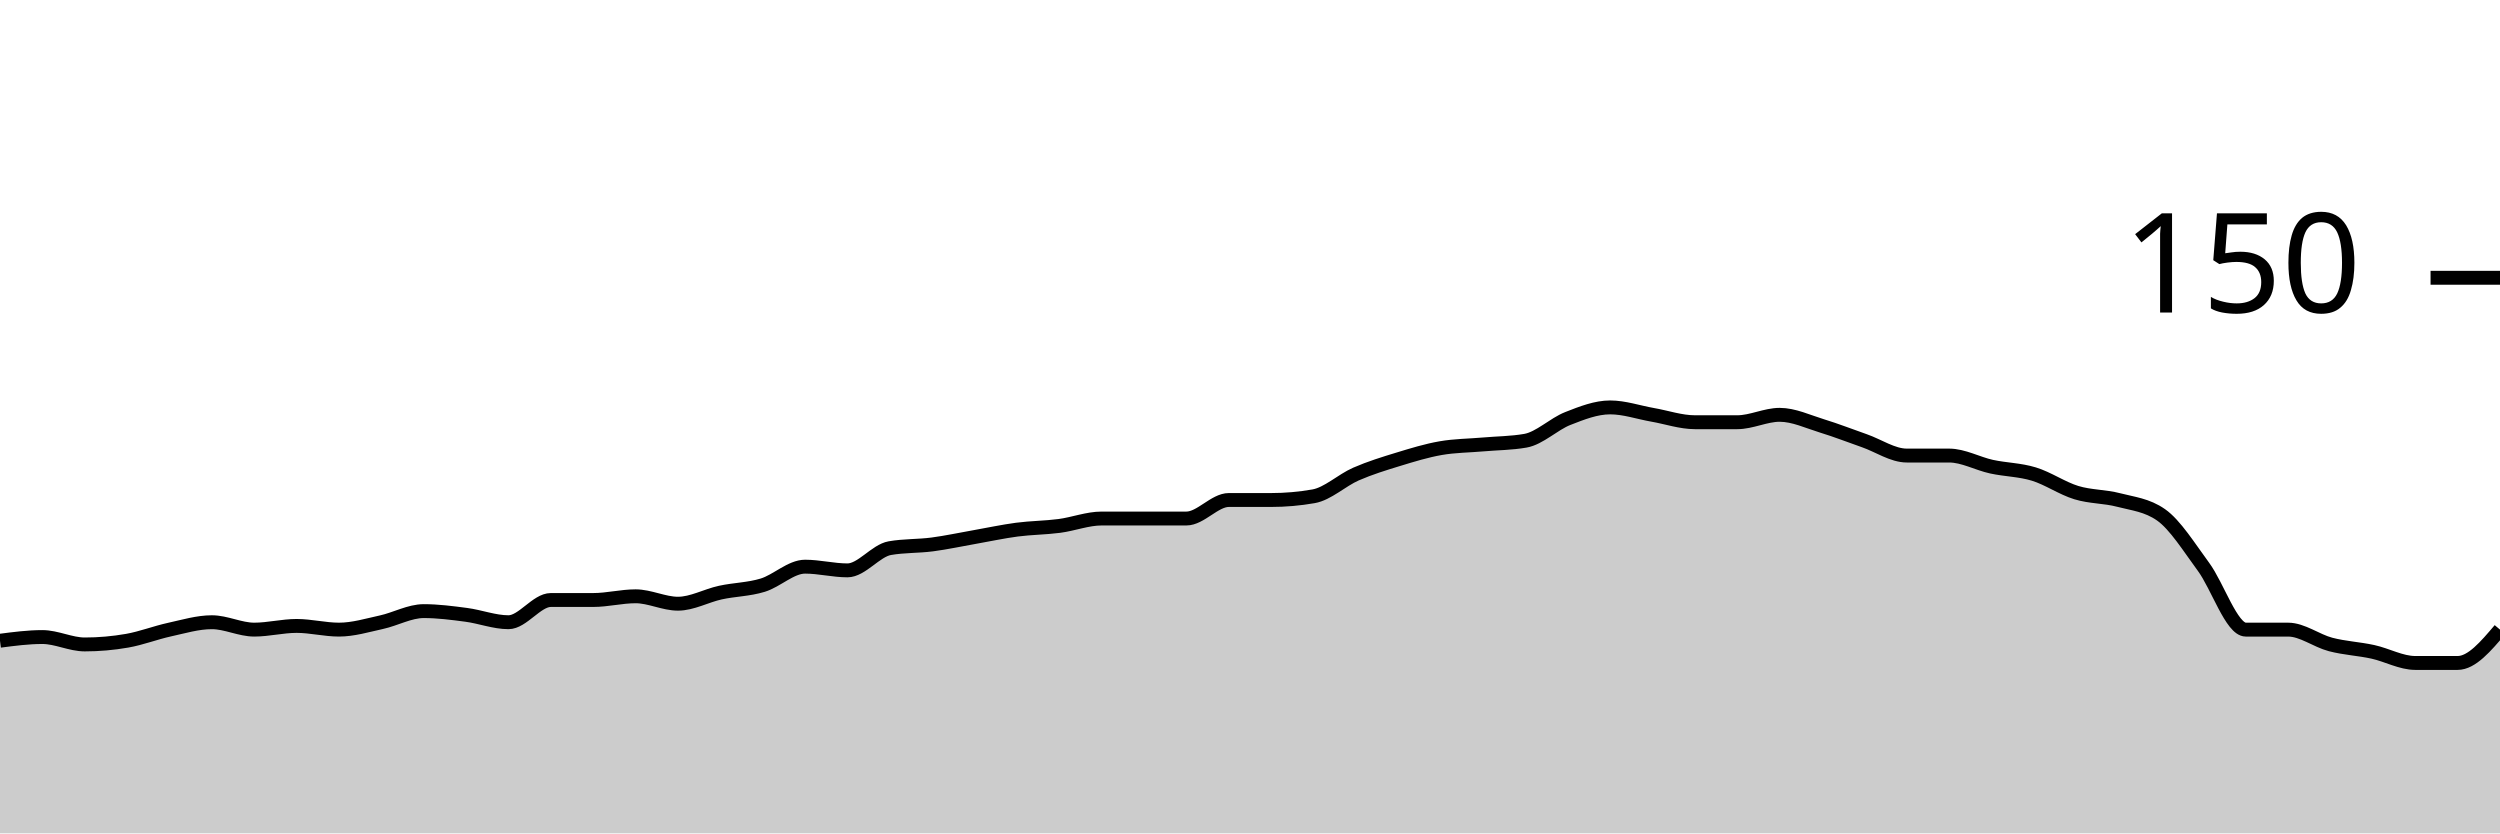
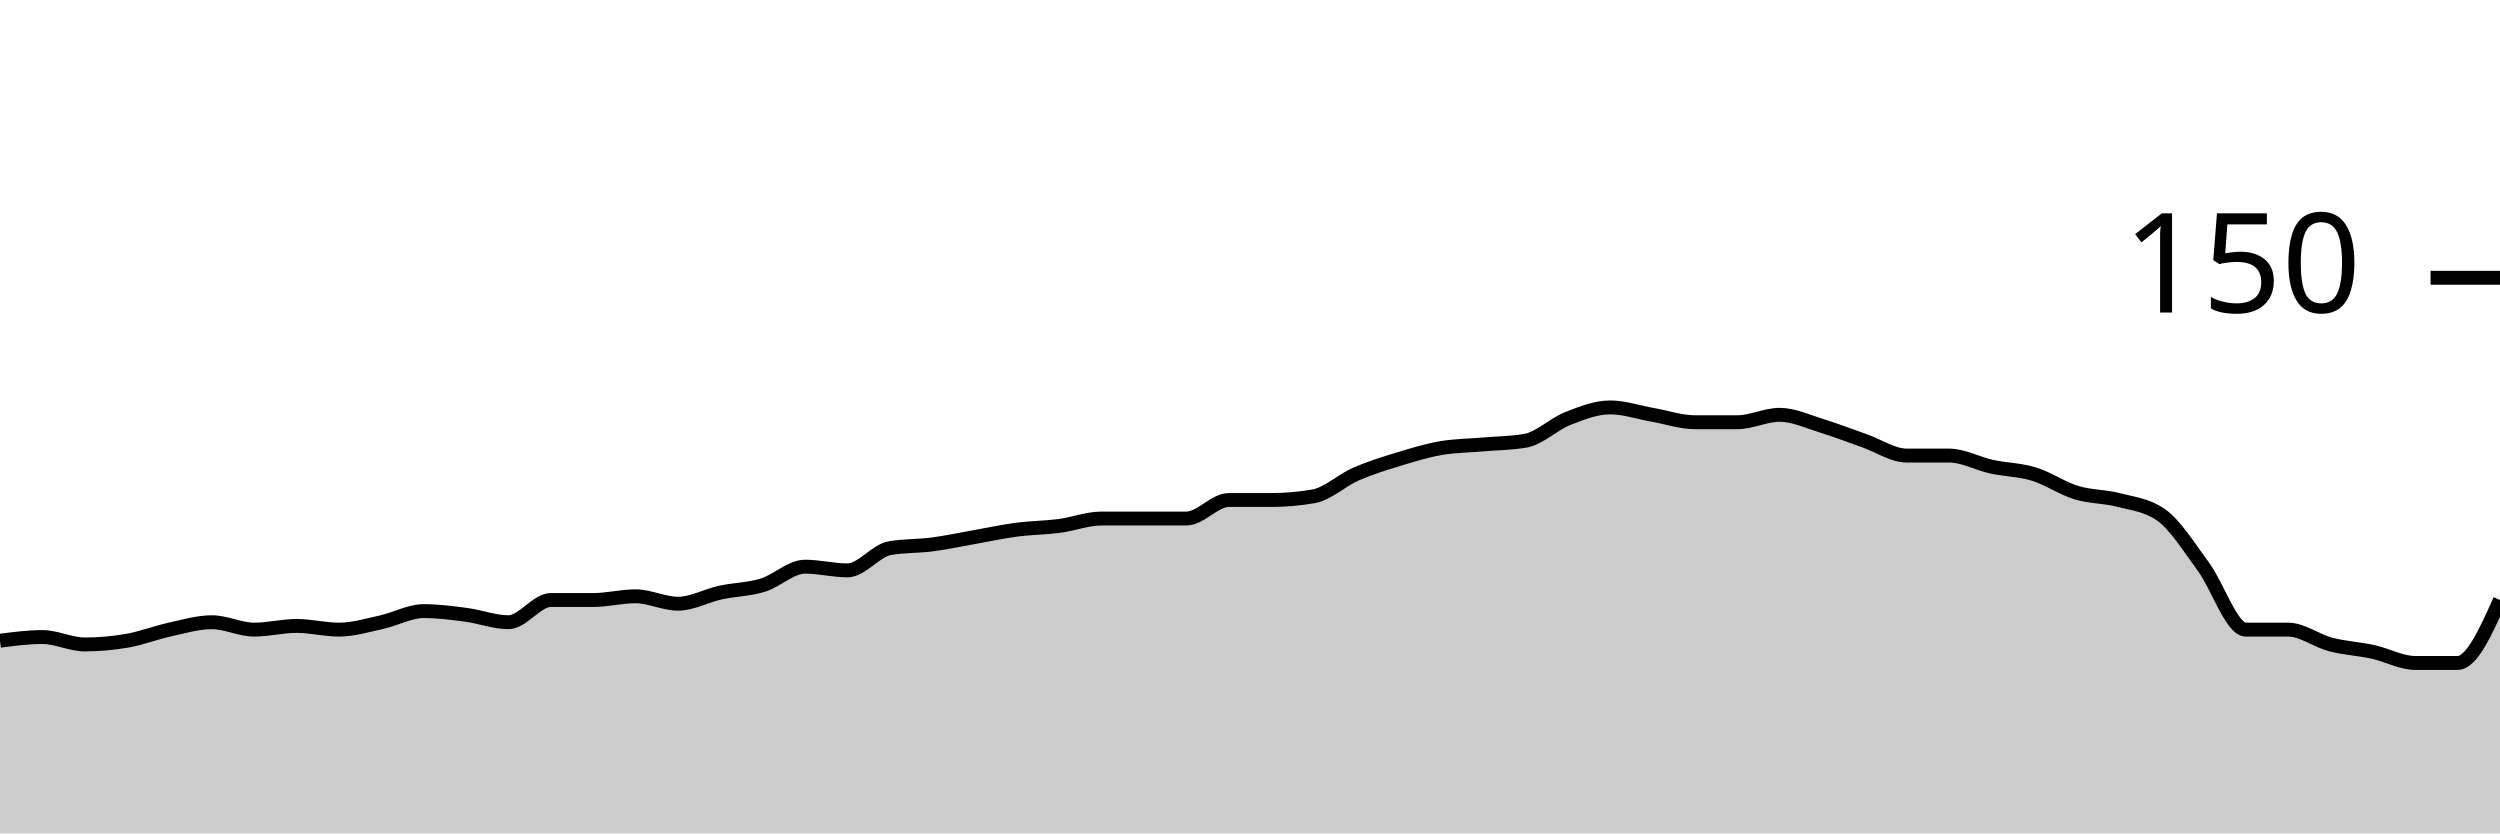
<svg xmlns="http://www.w3.org/2000/svg" viewBox="0 0 180 60">
  <g transform="translate(0,20)">
-     <path class="area" fill="rgba(0, 0, 0, 0.2)" d="M0,26.133C1.017,26,2.034,25.867,3.051,25.867C4.068,25.867,5.085,26.4,6.102,26.4C7.119,26.4,8.136,26.311,9.153,26.133C10.169,25.956,11.186,25.556,12.203,25.333C13.22,25.111,14.237,24.8,15.254,24.8C16.271,24.8,17.288,25.333,18.305,25.333C19.322,25.333,20.339,25.067,21.356,25.067C22.373,25.067,23.39,25.333,24.407,25.333C25.424,25.333,26.441,25.022,27.458,24.8C28.475,24.578,29.492,24,30.508,24C31.525,24,32.542,24.133,33.559,24.267C34.576,24.4,35.593,24.8,36.61,24.8C37.627,24.8,38.644,23.2,39.661,23.2C40.678,23.2,41.695,23.2,42.712,23.2C43.729,23.2,44.746,22.933,45.763,22.933C46.78,22.933,47.797,23.467,48.814,23.467C49.831,23.467,50.847,22.889,51.864,22.667C52.881,22.444,53.898,22.444,54.915,22.133C55.932,21.822,56.949,20.8,57.966,20.8C58.983,20.8,60,21.067,61.017,21.067C62.034,21.067,63.051,19.644,64.068,19.467C65.085,19.289,66.102,19.333,67.119,19.2C68.136,19.067,69.153,18.844,70.169,18.667C71.186,18.489,72.203,18.267,73.22,18.133C74.237,18,75.254,18,76.271,17.867C77.288,17.733,78.305,17.333,79.322,17.333C80.339,17.333,81.356,17.333,82.373,17.333C83.39,17.333,84.407,17.333,85.424,17.333C86.441,17.333,87.458,16,88.475,16C89.492,16,90.508,16,91.525,16C92.542,16,93.559,15.911,94.576,15.733C95.593,15.556,96.61,14.578,97.627,14.133C98.644,13.689,99.661,13.378,100.678,13.067C101.695,12.756,102.712,12.444,103.729,12.267C104.746,12.089,105.763,12.089,106.78,12C107.797,11.911,108.814,11.911,109.831,11.733C110.847,11.556,111.864,10.533,112.881,10.133C113.898,9.733,114.915,9.333,115.932,9.333C116.949,9.333,117.966,9.689,118.983,9.867C120,10.044,121.017,10.4,122.034,10.4C123.051,10.4,124.068,10.4,125.085,10.4C126.102,10.4,127.119,9.867,128.136,9.867C129.153,9.867,130.169,10.356,131.186,10.667C132.203,10.978,133.22,11.378,134.237,11.733C135.254,12.089,136.271,12.8,137.288,12.8C138.305,12.8,139.322,12.8,140.339,12.8C141.356,12.8,142.373,13.378,143.39,13.6C144.407,13.822,145.424,13.822,146.441,14.133C147.458,14.444,148.475,15.156,149.492,15.467C150.508,15.778,151.525,15.733,152.542,16C153.559,16.267,154.576,16.356,155.593,17.067C156.61,17.778,157.627,19.422,158.644,20.8C159.661,22.178,160.678,25.333,161.695,25.333C162.712,25.333,163.729,25.333,164.746,25.333C165.763,25.333,166.78,26.133,167.797,26.4C168.814,26.667,169.831,26.711,170.847,26.933C171.864,27.156,172.881,27.733,173.898,27.733C174.915,27.733,175.932,27.733,176.949,27.733C177.966,27.733,178.983,26.533,180,25.333L180,40C178.983,40,177.966,40,176.949,40C175.932,40,174.915,40,173.898,40C172.881,40,171.864,40,170.847,40C169.831,40,168.814,40,167.797,40C166.78,40,165.763,40,164.746,40C163.729,40,162.712,40,161.695,40C160.678,40,159.661,40,158.644,40C157.627,40,156.61,40,155.593,40C154.576,40,153.559,40,152.542,40C151.525,40,150.508,40,149.492,40C148.475,40,147.458,40,146.441,40C145.424,40,144.407,40,143.39,40C142.373,40,141.356,40,140.339,40C139.322,40,138.305,40,137.288,40C136.271,40,135.254,40,134.237,40C133.22,40,132.203,40,131.186,40C130.169,40,129.153,40,128.136,40C127.119,40,126.102,40,125.085,40C124.068,40,123.051,40,122.034,40C121.017,40,120,40,118.983,40C117.966,40,116.949,40,115.932,40C114.915,40,113.898,40,112.881,40C111.864,40,110.847,40,109.831,40C108.814,40,107.797,40,106.78,40C105.763,40,104.746,40,103.729,40C102.712,40,101.695,40,100.678,40C99.661,40,98.644,40,97.627,40C96.61,40,95.593,40,94.576,40C93.559,40,92.542,40,91.525,40C90.508,40,89.492,40,88.475,40C87.458,40,86.441,40,85.424,40C84.407,40,83.39,40,82.373,40C81.356,40,80.339,40,79.322,40C78.305,40,77.288,40,76.271,40C75.254,40,74.237,40,73.22,40C72.203,40,71.186,40,70.169,40C69.153,40,68.136,40,67.119,40C66.102,40,65.085,40,64.068,40C63.051,40,62.034,40,61.017,40C60,40,58.983,40,57.966,40C56.949,40,55.932,40,54.915,40C53.898,40,52.881,40,51.864,40C50.847,40,49.831,40,48.814,40C47.797,40,46.78,40,45.763,40C44.746,40,43.729,40,42.712,40C41.695,40,40.678,40,39.661,40C38.644,40,37.627,40,36.61,40C35.593,40,34.576,40,33.559,40C32.542,40,31.525,40,30.508,40C29.492,40,28.475,40,27.458,40C26.441,40,25.424,40,24.407,40C23.39,40,22.373,40,21.356,40C20.339,40,19.322,40,18.305,40C17.288,40,16.271,40,15.254,40C14.237,40,13.22,40,12.203,40C11.186,40,10.169,40,9.153,40C8.136,40,7.119,40,6.102,40C5.085,40,4.068,40,3.051,40C2.034,40,1.017,40,0,40Z" />
-     <path class="line" stroke="black" fill="none" d="M0,26.133C1.017,26,2.034,25.867,3.051,25.867C4.068,25.867,5.085,26.4,6.102,26.4C7.119,26.4,8.136,26.311,9.153,26.133C10.169,25.956,11.186,25.556,12.203,25.333C13.22,25.111,14.237,24.8,15.254,24.8C16.271,24.8,17.288,25.333,18.305,25.333C19.322,25.333,20.339,25.067,21.356,25.067C22.373,25.067,23.39,25.333,24.407,25.333C25.424,25.333,26.441,25.022,27.458,24.8C28.475,24.578,29.492,24,30.508,24C31.525,24,32.542,24.133,33.559,24.267C34.576,24.4,35.593,24.8,36.61,24.8C37.627,24.8,38.644,23.2,39.661,23.2C40.678,23.2,41.695,23.2,42.712,23.2C43.729,23.2,44.746,22.933,45.763,22.933C46.78,22.933,47.797,23.467,48.814,23.467C49.831,23.467,50.847,22.889,51.864,22.667C52.881,22.444,53.898,22.444,54.915,22.133C55.932,21.822,56.949,20.8,57.966,20.8C58.983,20.8,60,21.067,61.017,21.067C62.034,21.067,63.051,19.644,64.068,19.467C65.085,19.289,66.102,19.333,67.119,19.2C68.136,19.067,69.153,18.844,70.169,18.667C71.186,18.489,72.203,18.267,73.22,18.133C74.237,18,75.254,18,76.271,17.867C77.288,17.733,78.305,17.333,79.322,17.333C80.339,17.333,81.356,17.333,82.373,17.333C83.39,17.333,84.407,17.333,85.424,17.333C86.441,17.333,87.458,16,88.475,16C89.492,16,90.508,16,91.525,16C92.542,16,93.559,15.911,94.576,15.733C95.593,15.556,96.61,14.578,97.627,14.133C98.644,13.689,99.661,13.378,100.678,13.067C101.695,12.756,102.712,12.444,103.729,12.267C104.746,12.089,105.763,12.089,106.78,12C107.797,11.911,108.814,11.911,109.831,11.733C110.847,11.556,111.864,10.533,112.881,10.133C113.898,9.733,114.915,9.333,115.932,9.333C116.949,9.333,117.966,9.689,118.983,9.867C120,10.044,121.017,10.4,122.034,10.4C123.051,10.4,124.068,10.4,125.085,10.4C126.102,10.4,127.119,9.867,128.136,9.867C129.153,9.867,130.169,10.356,131.186,10.667C132.203,10.978,133.22,11.378,134.237,11.733C135.254,12.089,136.271,12.8,137.288,12.8C138.305,12.8,139.322,12.8,140.339,12.8C141.356,12.8,142.373,13.378,143.39,13.6C144.407,13.822,145.424,13.822,146.441,14.133C147.458,14.444,148.475,15.156,149.492,15.467C150.508,15.778,151.525,15.733,152.542,16C153.559,16.267,154.576,16.356,155.593,17.067C156.61,17.778,157.627,19.422,158.644,20.8C159.661,22.178,160.678,25.333,161.695,25.333C162.712,25.333,163.729,25.333,164.746,25.333C165.763,25.333,166.78,26.133,167.797,26.4C168.814,26.667,169.831,26.711,170.847,26.933C171.864,27.156,172.881,27.733,173.898,27.733C174.915,27.733,175.932,27.733,176.949,27.733C177.966,27.733,178.983,26.533,180,25.333" />
+     <path class="area" fill="rgba(0, 0, 0, 0.2)" d="M0,26.133C1.017,26,2.034,25.867,3.051,25.867C4.068,25.867,5.085,26.4,6.102,26.4C7.119,26.4,8.136,26.311,9.153,26.133C10.169,25.956,11.186,25.556,12.203,25.333C13.22,25.111,14.237,24.8,15.254,24.8C16.271,24.8,17.288,25.333,18.305,25.333C19.322,25.333,20.339,25.067,21.356,25.067C22.373,25.067,23.39,25.333,24.407,25.333C25.424,25.333,26.441,25.022,27.458,24.8C28.475,24.578,29.492,24,30.508,24C31.525,24,32.542,24.133,33.559,24.267C34.576,24.4,35.593,24.8,36.61,24.8C37.627,24.8,38.644,23.2,39.661,23.2C40.678,23.2,41.695,23.2,42.712,23.2C43.729,23.2,44.746,22.933,45.763,22.933C46.78,22.933,47.797,23.467,48.814,23.467C49.831,23.467,50.847,22.889,51.864,22.667C52.881,22.444,53.898,22.444,54.915,22.133C55.932,21.822,56.949,20.8,57.966,20.8C58.983,20.8,60,21.067,61.017,21.067C62.034,21.067,63.051,19.644,64.068,19.467C65.085,19.289,66.102,19.333,67.119,19.2C68.136,19.067,69.153,18.844,70.169,18.667C71.186,18.489,72.203,18.267,73.22,18.133C74.237,18,75.254,18,76.271,17.867C77.288,17.733,78.305,17.333,79.322,17.333C80.339,17.333,81.356,17.333,82.373,17.333C83.39,17.333,84.407,17.333,85.424,17.333C86.441,17.333,87.458,16,88.475,16C89.492,16,90.508,16,91.525,16C92.542,16,93.559,15.911,94.576,15.733C95.593,15.556,96.61,14.578,97.627,14.133C98.644,13.689,99.661,13.378,100.678,13.067C101.695,12.756,102.712,12.444,103.729,12.267C104.746,12.089,105.763,12.089,106.78,12C107.797,11.911,108.814,11.911,109.831,11.733C110.847,11.556,111.864,10.533,112.881,10.133C113.898,9.733,114.915,9.333,115.932,9.333C116.949,9.333,117.966,9.689,118.983,9.867C120,10.044,121.017,10.4,122.034,10.4C123.051,10.4,124.068,10.4,125.085,10.4C126.102,10.4,127.119,9.867,128.136,9.867C129.153,9.867,130.169,10.356,131.186,10.667C132.203,10.978,133.22,11.378,134.237,11.733C135.254,12.089,136.271,12.8,137.288,12.8C138.305,12.8,139.322,12.8,140.339,12.8C141.356,12.8,142.373,13.378,143.39,13.6C144.407,13.822,145.424,13.822,146.441,14.133C147.458,14.444,148.475,15.156,149.492,15.467C150.508,15.778,151.525,15.733,152.542,16C153.559,16.267,154.576,16.356,155.593,17.067C156.61,17.778,157.627,19.422,158.644,20.8C159.661,22.178,160.678,25.333,161.695,25.333C162.712,25.333,163.729,25.333,164.746,25.333C165.763,25.333,166.78,26.133,167.797,26.4C168.814,26.667,169.831,26.711,170.847,26.933C171.864,27.156,172.881,27.733,173.898,27.733C174.915,27.733,175.932,27.733,176.949,27.733C177.966,27.733,178.983,25.467,180,23.2L180,40C178.983,40,177.966,40,176.949,40C175.932,40,174.915,40,173.898,40C172.881,40,171.864,40,170.847,40C169.831,40,168.814,40,167.797,40C166.78,40,165.763,40,164.746,40C163.729,40,162.712,40,161.695,40C160.678,40,159.661,40,158.644,40C157.627,40,156.61,40,155.593,40C154.576,40,153.559,40,152.542,40C151.525,40,150.508,40,149.492,40C148.475,40,147.458,40,146.441,40C145.424,40,144.407,40,143.39,40C142.373,40,141.356,40,140.339,40C139.322,40,138.305,40,137.288,40C136.271,40,135.254,40,134.237,40C133.22,40,132.203,40,131.186,40C130.169,40,129.153,40,128.136,40C127.119,40,126.102,40,125.085,40C124.068,40,123.051,40,122.034,40C121.017,40,120,40,118.983,40C117.966,40,116.949,40,115.932,40C114.915,40,113.898,40,112.881,40C111.864,40,110.847,40,109.831,40C108.814,40,107.797,40,106.78,40C105.763,40,104.746,40,103.729,40C102.712,40,101.695,40,100.678,40C99.661,40,98.644,40,97.627,40C96.61,40,95.593,40,94.576,40C93.559,40,92.542,40,91.525,40C90.508,40,89.492,40,88.475,40C87.458,40,86.441,40,85.424,40C84.407,40,83.39,40,82.373,40C81.356,40,80.339,40,79.322,40C78.305,40,77.288,40,76.271,40C75.254,40,74.237,40,73.22,40C72.203,40,71.186,40,70.169,40C69.153,40,68.136,40,67.119,40C66.102,40,65.085,40,64.068,40C63.051,40,62.034,40,61.017,40C60,40,58.983,40,57.966,40C56.949,40,55.932,40,54.915,40C53.898,40,52.881,40,51.864,40C50.847,40,49.831,40,48.814,40C47.797,40,46.78,40,45.763,40C44.746,40,43.729,40,42.712,40C41.695,40,40.678,40,39.661,40C38.644,40,37.627,40,36.61,40C35.593,40,34.576,40,33.559,40C32.542,40,31.525,40,30.508,40C29.492,40,28.475,40,27.458,40C26.441,40,25.424,40,24.407,40C23.39,40,22.373,40,21.356,40C20.339,40,19.322,40,18.305,40C17.288,40,16.271,40,15.254,40C14.237,40,13.22,40,12.203,40C11.186,40,10.169,40,9.153,40C8.136,40,7.119,40,6.102,40C5.085,40,4.068,40,3.051,40C2.034,40,1.017,40,0,40Z" />
+     <path class="line" stroke="black" fill="none" d="M0,26.133C1.017,26,2.034,25.867,3.051,25.867C4.068,25.867,5.085,26.4,6.102,26.4C7.119,26.4,8.136,26.311,9.153,26.133C10.169,25.956,11.186,25.556,12.203,25.333C13.22,25.111,14.237,24.8,15.254,24.8C16.271,24.8,17.288,25.333,18.305,25.333C19.322,25.333,20.339,25.067,21.356,25.067C22.373,25.067,23.39,25.333,24.407,25.333C25.424,25.333,26.441,25.022,27.458,24.8C28.475,24.578,29.492,24,30.508,24C31.525,24,32.542,24.133,33.559,24.267C34.576,24.4,35.593,24.8,36.61,24.8C37.627,24.8,38.644,23.2,39.661,23.2C40.678,23.2,41.695,23.2,42.712,23.2C43.729,23.2,44.746,22.933,45.763,22.933C46.78,22.933,47.797,23.467,48.814,23.467C49.831,23.467,50.847,22.889,51.864,22.667C52.881,22.444,53.898,22.444,54.915,22.133C55.932,21.822,56.949,20.8,57.966,20.8C58.983,20.8,60,21.067,61.017,21.067C62.034,21.067,63.051,19.644,64.068,19.467C65.085,19.289,66.102,19.333,67.119,19.2C68.136,19.067,69.153,18.844,70.169,18.667C71.186,18.489,72.203,18.267,73.22,18.133C74.237,18,75.254,18,76.271,17.867C77.288,17.733,78.305,17.333,79.322,17.333C80.339,17.333,81.356,17.333,82.373,17.333C83.39,17.333,84.407,17.333,85.424,17.333C86.441,17.333,87.458,16,88.475,16C89.492,16,90.508,16,91.525,16C92.542,16,93.559,15.911,94.576,15.733C95.593,15.556,96.61,14.578,97.627,14.133C98.644,13.689,99.661,13.378,100.678,13.067C101.695,12.756,102.712,12.444,103.729,12.267C104.746,12.089,105.763,12.089,106.78,12C107.797,11.911,108.814,11.911,109.831,11.733C110.847,11.556,111.864,10.533,112.881,10.133C113.898,9.733,114.915,9.333,115.932,9.333C116.949,9.333,117.966,9.689,118.983,9.867C120,10.044,121.017,10.4,122.034,10.4C123.051,10.4,124.068,10.4,125.085,10.4C126.102,10.4,127.119,9.867,128.136,9.867C129.153,9.867,130.169,10.356,131.186,10.667C132.203,10.978,133.22,11.378,134.237,11.733C135.254,12.089,136.271,12.8,137.288,12.8C138.305,12.8,139.322,12.8,140.339,12.8C141.356,12.8,142.373,13.378,143.39,13.6C144.407,13.822,145.424,13.822,146.441,14.133C147.458,14.444,148.475,15.156,149.492,15.467C150.508,15.778,151.525,15.733,152.542,16C153.559,16.267,154.576,16.356,155.593,17.067C156.61,17.778,157.627,19.422,158.644,20.8C159.661,22.178,160.678,25.333,161.695,25.333C162.712,25.333,163.729,25.333,164.746,25.333C165.763,25.333,166.78,26.133,167.797,26.4C168.814,26.667,169.831,26.711,170.847,26.933C171.864,27.156,172.881,27.733,173.898,27.733C174.915,27.733,175.932,27.733,176.949,27.733C177.966,27.733,178.983,25.467,180,23.2" />
    <path class="axis-ceiling" stroke-width="1" stroke="black" fill="none" d="M175,0L180,0" />
    <text class="axis-ceiling-label" font-family="sans-serif" text-anchor="end" font-size="10px" x="170" y="2.5">150</text>
  </g>
</svg>
